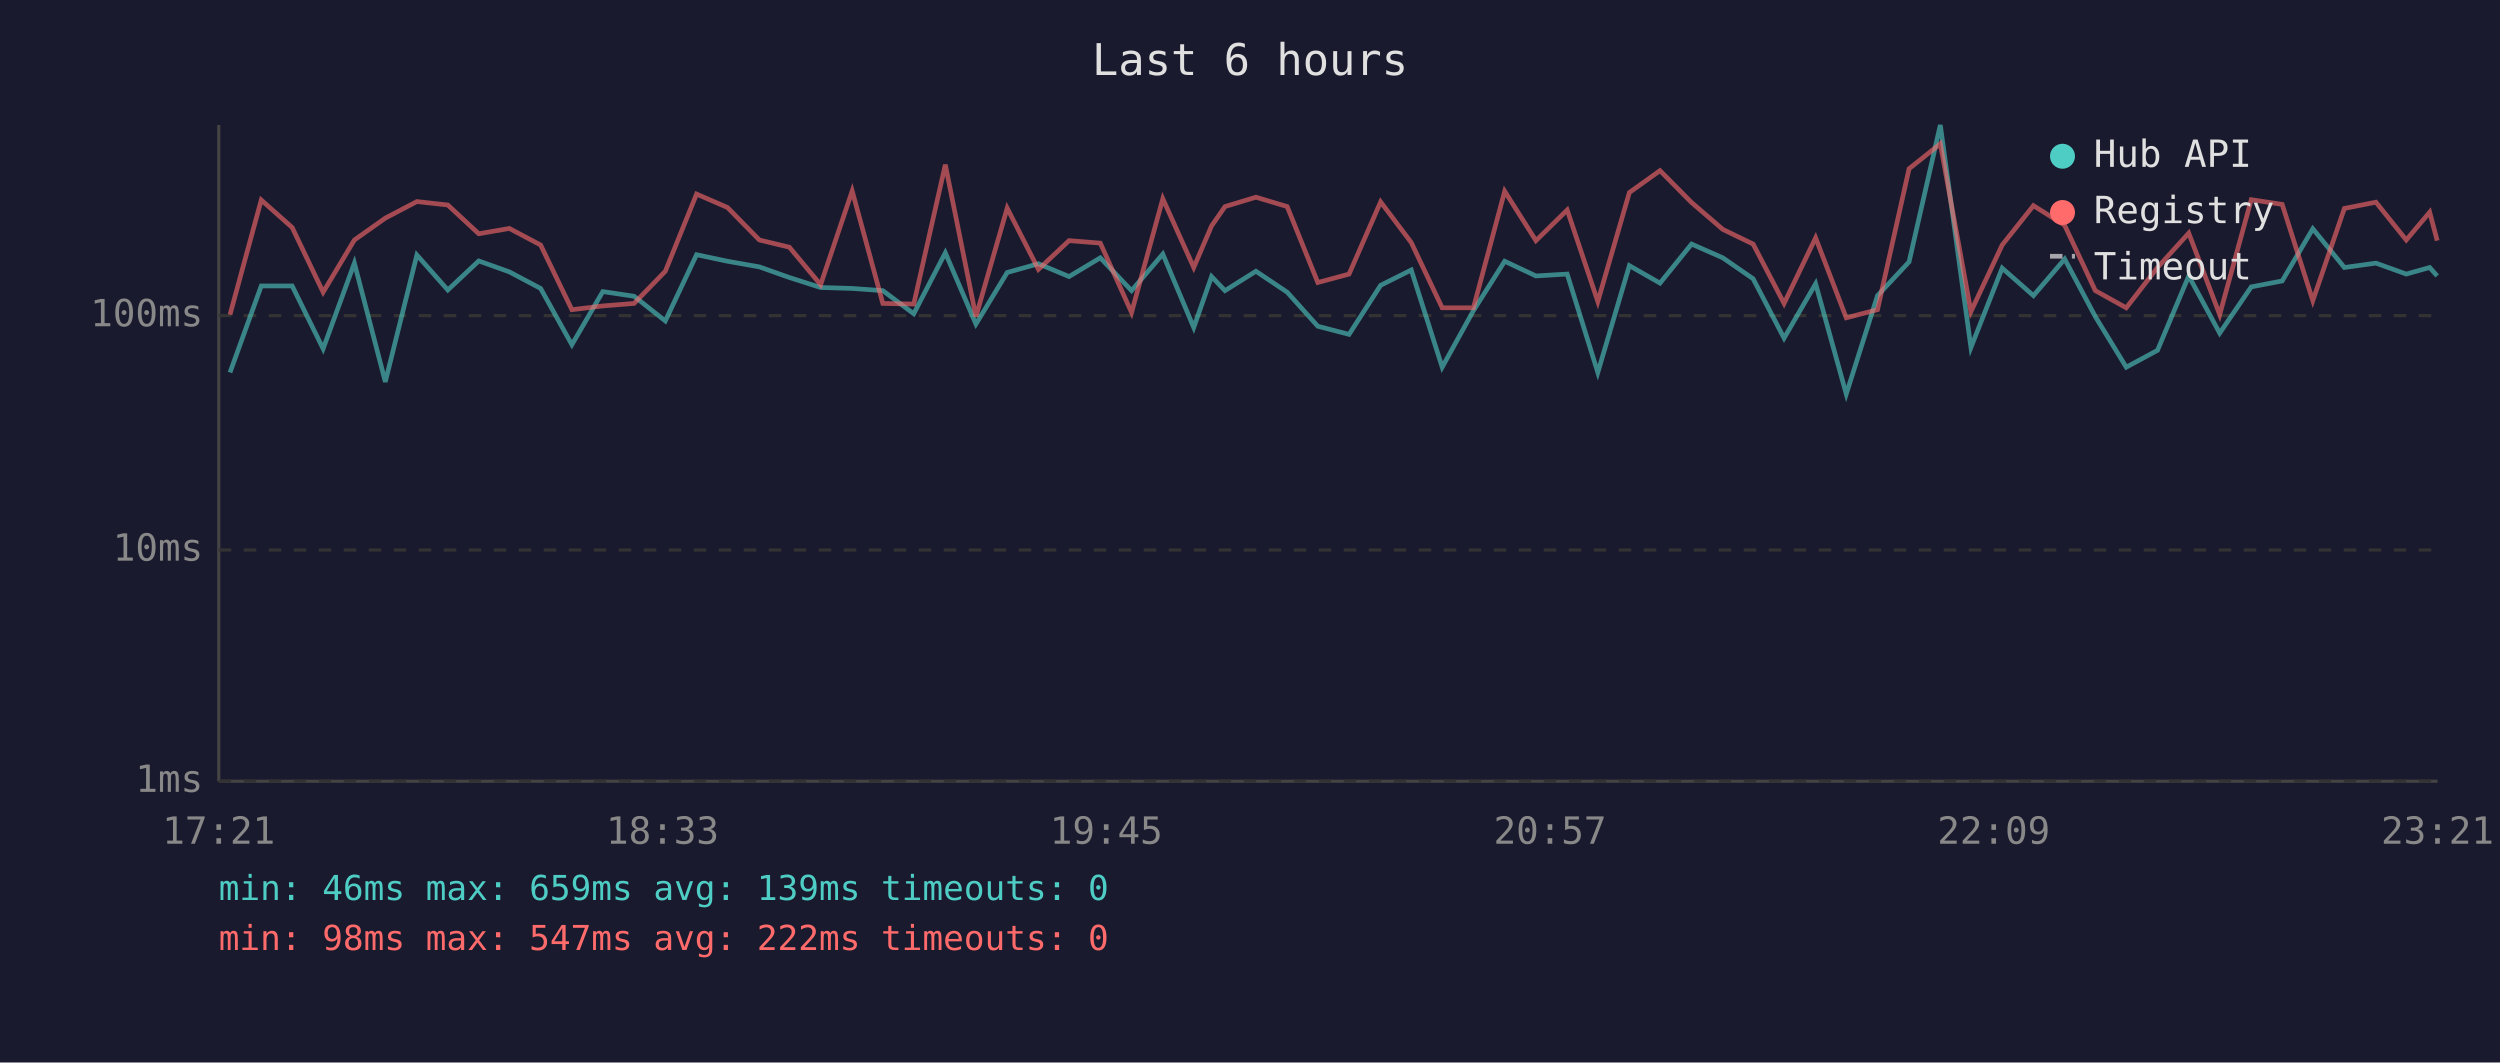
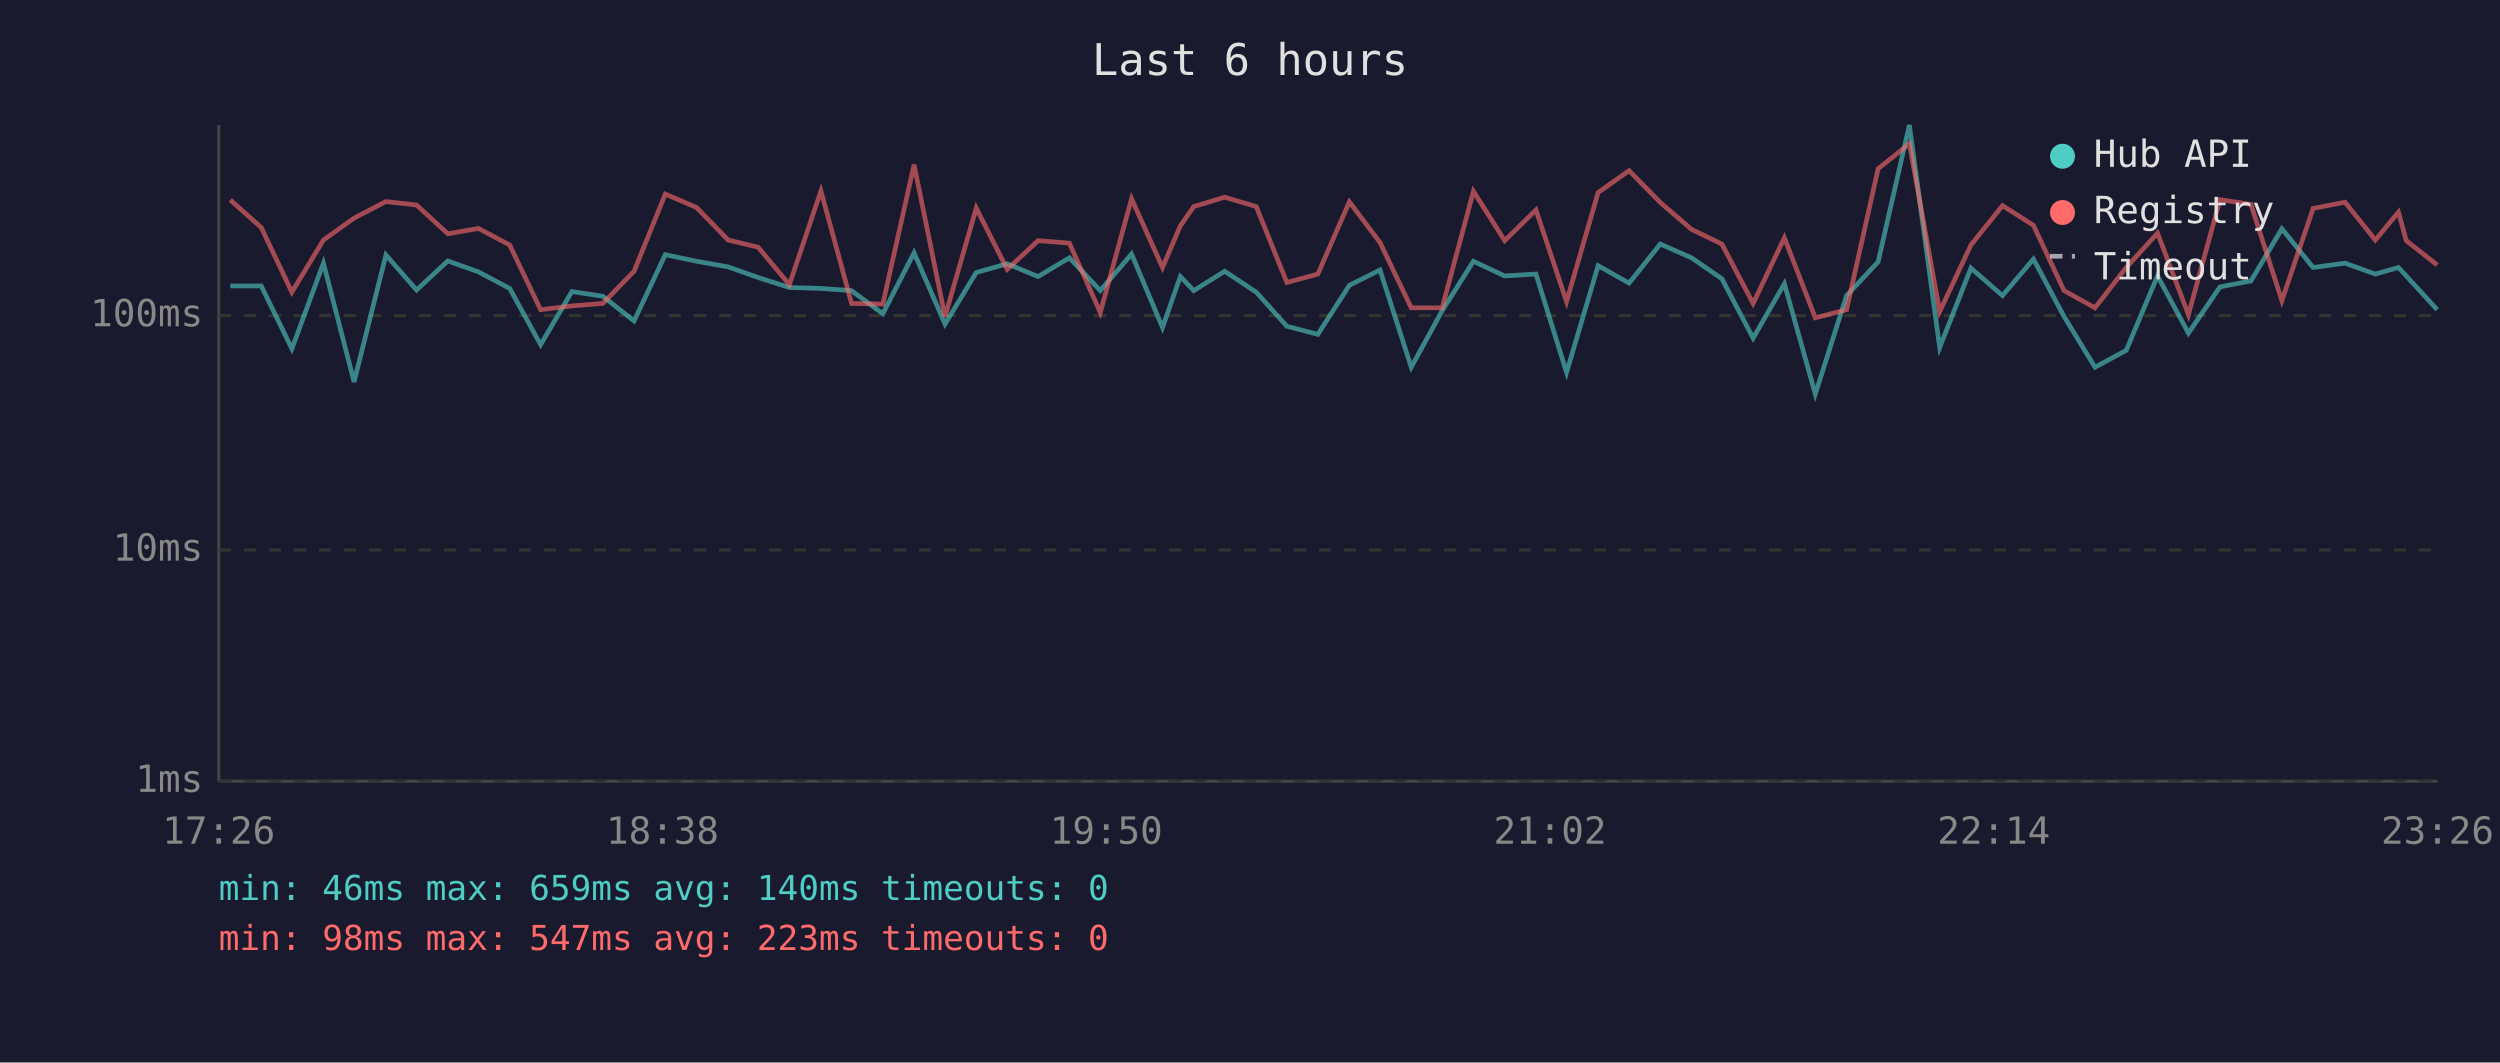
<svg xmlns="http://www.w3.org/2000/svg" viewBox="0 0 800 340" font-family="monospace" font-size="12">
  <rect width="800" height="340" fill="#1a1a2e" />
  <text x="400" y="24" fill="#e0e0e0" font-size="14" text-anchor="middle">Last 6 hours</text>
  <line x1="70" y1="40" x2="70" y2="250" stroke="#444" stroke-width="1" />
  <line x1="70" y1="250" x2="780" y2="250" stroke="#444" stroke-width="1" />
  <line x1="70" y1="250" x2="780" y2="250" stroke="#333" stroke-width="1" stroke-dasharray="4" />
  <text x="65" y="250" fill="#888" text-anchor="end" dominant-baseline="middle">1ms</text>
  <line x1="70" y1="176" x2="780" y2="176" stroke="#333" stroke-width="1" stroke-dasharray="4" />
  <text x="65" y="176" fill="#888" text-anchor="end" dominant-baseline="middle">10ms</text>
  <line x1="70" y1="101" x2="780" y2="101" stroke="#333" stroke-width="1" stroke-dasharray="4" />
  <text x="65" y="101" fill="#888" text-anchor="end" dominant-baseline="middle">100ms</text>
-   <text x="70" y="270" fill="#888" text-anchor="middle">17:21</text>
-   <text x="212" y="270" fill="#888" text-anchor="middle">18:33</text>
-   <text x="354" y="270" fill="#888" text-anchor="middle">19:45</text>
-   <text x="496" y="270" fill="#888" text-anchor="middle">20:57</text>
-   <text x="638" y="270" fill="#888" text-anchor="middle">22:09</text>
-   <text x="780" y="270" fill="#888" text-anchor="middle">23:21</text>
-   <polyline points="73.6,119.2 83.6,91.5 93.5,91.5 103.4,111.6 113.4,84.2 123.3,122.2 133.4,81.6 143.3,92.8 153.2,83.5 163.0,87.0 173.0,92.3 183.0,110.3 192.9,93.3 202.9,94.8 212.9,102.7 222.9,81.5 232.8,83.6 243.0,85.4 252.6,88.8 262.6,92.0 272.7,92.3 282.5,93.0 292.4,100.4 302.5,80.9 312.3,103.7 322.3,87.2 332.3,84.4 342.1,88.5 352.1,82.5 362.1,93.0 372.1,81.3 382.0,104.8 387.7,88.5 392.0,93.0 401.9,86.8 411.9,93.5 421.7,104.4 431.7,107.0 441.8,91.3 451.6,86.4 461.5,117.5 471.5,99.4 481.5,83.6 491.5,88.3 501.5,87.7 511.3,119.2 521.4,85.0 531.2,90.6 541.3,78.1 551.3,82.5 561.0,89.2 570.9,108.2 581.0,90.8 590.8,126.1 600.8,94.6 610.9,83.8 620.9,40.0 630.7,111.2 640.7,85.8 650.7,94.6 660.7,82.9 670.5,101.3 680.4,117.5 690.4,112.1 700.4,88.3 710.3,106.6 720.4,91.8 730.3,89.9 740.1,73.2 750.2,85.6 760.3,84.2 770.0,87.7 777.5,85.6 779.9,88.3" fill="none" stroke="#4ecdc4" stroke-width="1.5" opacity="0.6" />
-   <polyline points="73.6,100.7 83.6,64.0 93.5,72.8 103.4,93.5 113.4,76.8 123.3,69.8 133.4,64.5 143.3,65.6 153.2,74.8 163.0,73.1 173.0,78.4 183.0,99.1 192.9,97.9 202.9,97.1 212.9,86.8 222.9,62.1 232.8,66.4 243.0,76.8 252.6,79.1 262.6,91.1 272.7,61.1 282.5,97.1 292.4,97.3 302.5,52.7 312.3,101.3 322.3,66.6 332.3,86.2 342.1,77.0 352.1,77.8 362.1,100.0 372.1,63.6 382.0,85.6 387.7,72.3 392.0,66.1 401.9,63.1 411.9,66.1 421.7,90.4 431.7,87.7 441.8,64.6 451.6,77.6 461.5,98.5 471.5,98.5 481.5,61.2 491.5,77.0 501.5,67.2 511.3,96.5 521.4,61.6 531.2,54.6 541.3,64.8 551.3,73.4 561.0,78.1 570.9,97.1 581.0,76.1 590.8,101.7 600.8,99.1 610.9,54.0 620.9,46.0 630.7,99.7 640.7,78.4 650.7,65.8 660.7,72.1 670.5,93.0 680.4,98.5 690.4,85.6 700.4,74.6 710.3,100.7 720.4,63.9 730.3,65.4 740.1,96.2 750.2,66.7 760.3,64.7 770.0,76.8 777.5,67.9 779.9,77.0" fill="none" stroke="#ff6b6b" stroke-width="1.5" opacity="0.6" />
+   <text x="70" y="270" fill="#888" text-anchor="middle">17:26</text>
+   <text x="212" y="270" fill="#888" text-anchor="middle">18:38</text>
+   <text x="354" y="270" fill="#888" text-anchor="middle">19:50</text>
+   <text x="496" y="270" fill="#888" text-anchor="middle">21:02</text>
+   <text x="638" y="270" fill="#888" text-anchor="middle">22:14</text>
+   <text x="780" y="270" fill="#888" text-anchor="middle">23:26</text>
+   <polyline points="73.7,91.5 83.6,91.5 93.4,111.6 103.5,84.2 113.3,122.2 123.5,81.6 133.3,92.8 143.3,83.5 153.1,87.0 163.1,92.3 173.0,110.3 183.0,93.3 192.9,94.8 202.9,102.7 212.9,81.5 222.9,83.6 233.0,85.4 242.6,88.8 252.6,92.0 262.7,92.3 272.5,93.0 282.5,100.4 292.5,80.9 302.4,103.7 312.4,87.2 322.3,84.4 332.2,88.5 342.2,82.5 352.1,93.0 362.1,81.3 372.0,104.8 377.7,88.5 382.0,93.0 391.9,86.8 402.0,93.5 411.8,104.4 421.7,107.0 431.8,91.3 441.6,86.4 451.6,117.5 461.5,99.4 471.5,83.6 481.5,88.3 491.5,87.7 501.3,119.2 511.4,85.0 521.3,90.6 531.3,78.1 541.3,82.5 551.0,89.2 561.0,108.2 571.0,90.8 580.9,126.1 590.9,94.6 601.0,83.8 611.0,40.0 620.7,111.2 630.7,85.8 640.8,94.6 650.7,82.9 660.5,101.3 670.4,117.5 680.4,112.1 690.4,88.3 700.3,106.6 710.4,91.8 720.3,89.9 730.2,73.2 740.2,85.6 750.4,84.2 760.1,87.7 767.5,85.6 770.0,88.3 779.9,99.1" fill="none" stroke="#4ecdc4" stroke-width="1.5" opacity="0.6" />
+   <polyline points="73.7,64.0 83.6,72.8 93.4,93.5 103.5,76.8 113.3,69.8 123.5,64.5 133.3,65.6 143.3,74.8 153.1,73.1 163.1,78.4 173.0,99.1 183.0,97.9 192.9,97.1 202.9,86.8 212.9,62.1 222.9,66.4 233.0,76.8 242.6,79.1 252.6,91.1 262.7,61.1 272.5,97.1 282.5,97.3 292.5,52.7 302.4,101.3 312.4,66.6 322.3,86.2 332.2,77.0 342.2,77.8 352.1,100.0 362.1,63.6 372.0,85.6 377.7,72.3 382.0,66.1 391.9,63.1 402.0,66.1 411.8,90.4 421.7,87.7 431.8,64.6 441.6,77.6 451.6,98.5 461.5,98.5 471.5,61.2 481.5,77.0 491.5,67.2 501.3,96.5 511.4,61.6 521.3,54.6 531.3,64.8 541.3,73.4 551.0,78.1 561.0,97.1 571.0,76.1 580.9,101.7 590.9,99.1 601.0,54.0 611.0,46.0 620.7,99.7 630.7,78.4 640.8,65.8 650.7,72.1 660.5,93.0 670.4,98.5 680.4,85.6 690.4,74.6 700.3,100.7 710.4,63.9 720.3,65.4 730.2,96.2 740.2,66.7 750.4,64.7 760.1,76.8 767.5,67.9 770.0,77.0 779.9,84.8" fill="none" stroke="#ff6b6b" stroke-width="1.5" opacity="0.6" />
  <circle cx="660" cy="50" r="4" fill="#4ecdc4" />
  <text x="670" y="50" fill="#e0e0e0" dominant-baseline="middle">Hub API</text>
  <circle cx="660" cy="68" r="4" fill="#ff6b6b" />
  <text x="670" y="68" fill="#e0e0e0" dominant-baseline="middle">Registry</text>
  <line x1="656" y1="82" x2="664" y2="82" stroke="#e0e0e0" stroke-width="1.5" stroke-dasharray="4,3" opacity="0.7" />
  <text x="670" y="86" fill="#e0e0e0" dominant-baseline="middle">Timeout</text>
-   <text x="70" y="288" fill="#4ecdc4" font-size="11">min: 46ms  max: 659ms  avg: 139ms  timeouts: 0</text>
-   <text x="70" y="304" fill="#ff6b6b" font-size="11">min: 98ms  max: 547ms  avg: 222ms  timeouts: 0</text>
+   <text x="70" y="288" fill="#4ecdc4" font-size="11">min: 46ms  max: 659ms  avg: 140ms  timeouts: 0</text>
+   <text x="70" y="304" fill="#ff6b6b" font-size="11">min: 98ms  max: 547ms  avg: 223ms  timeouts: 0</text>
</svg>
